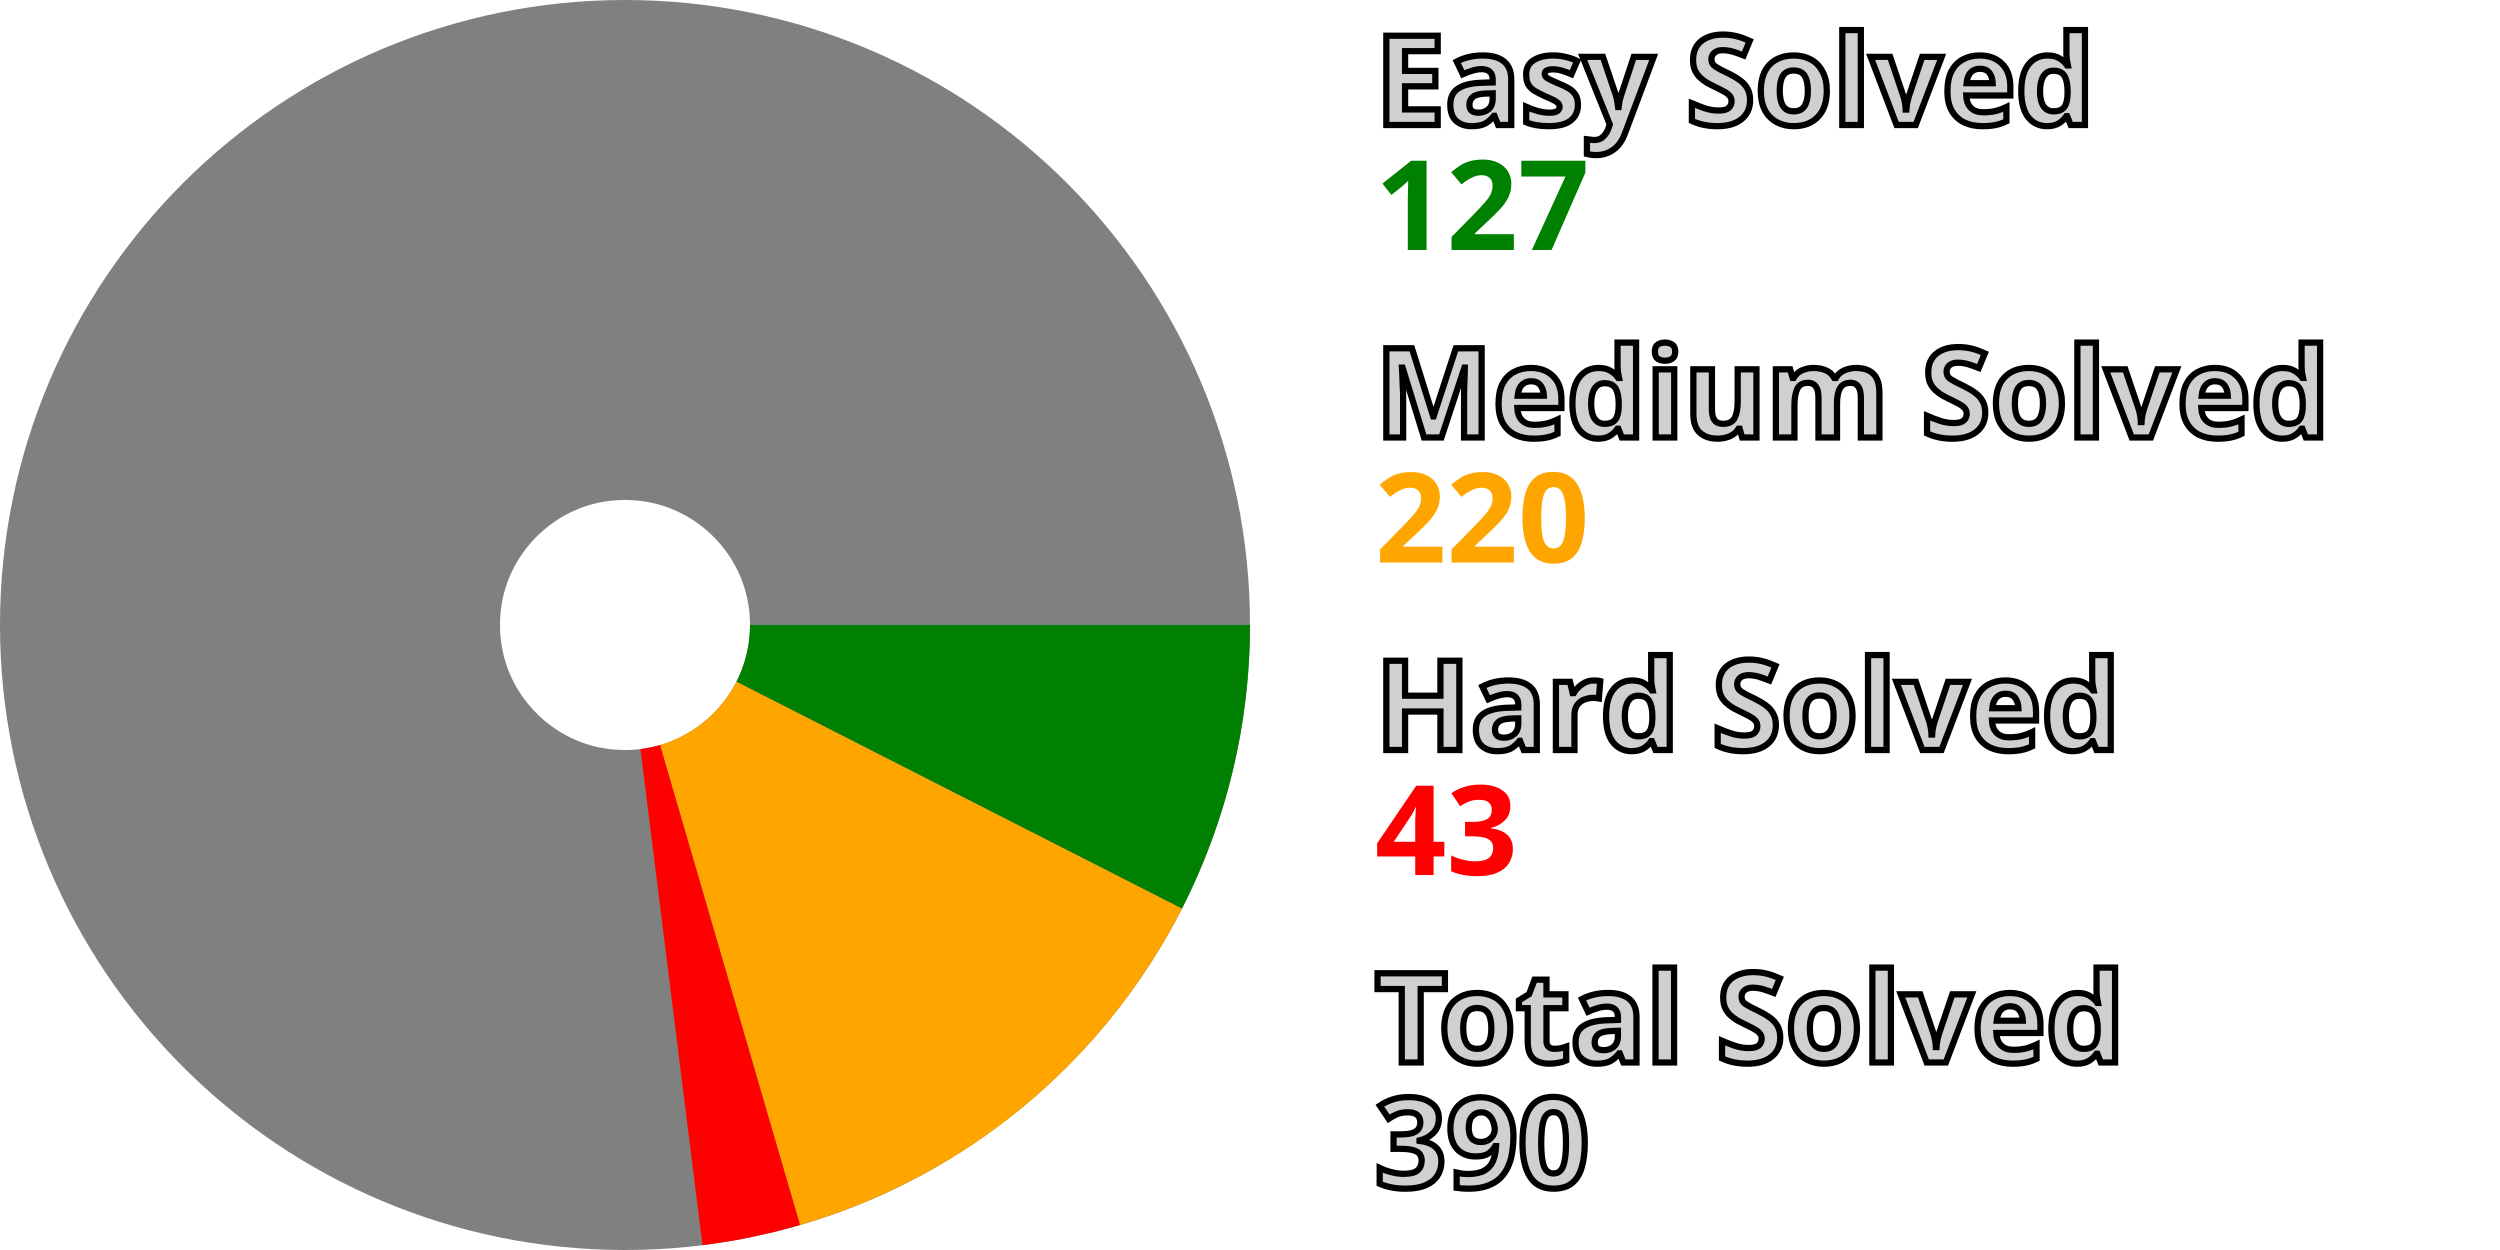
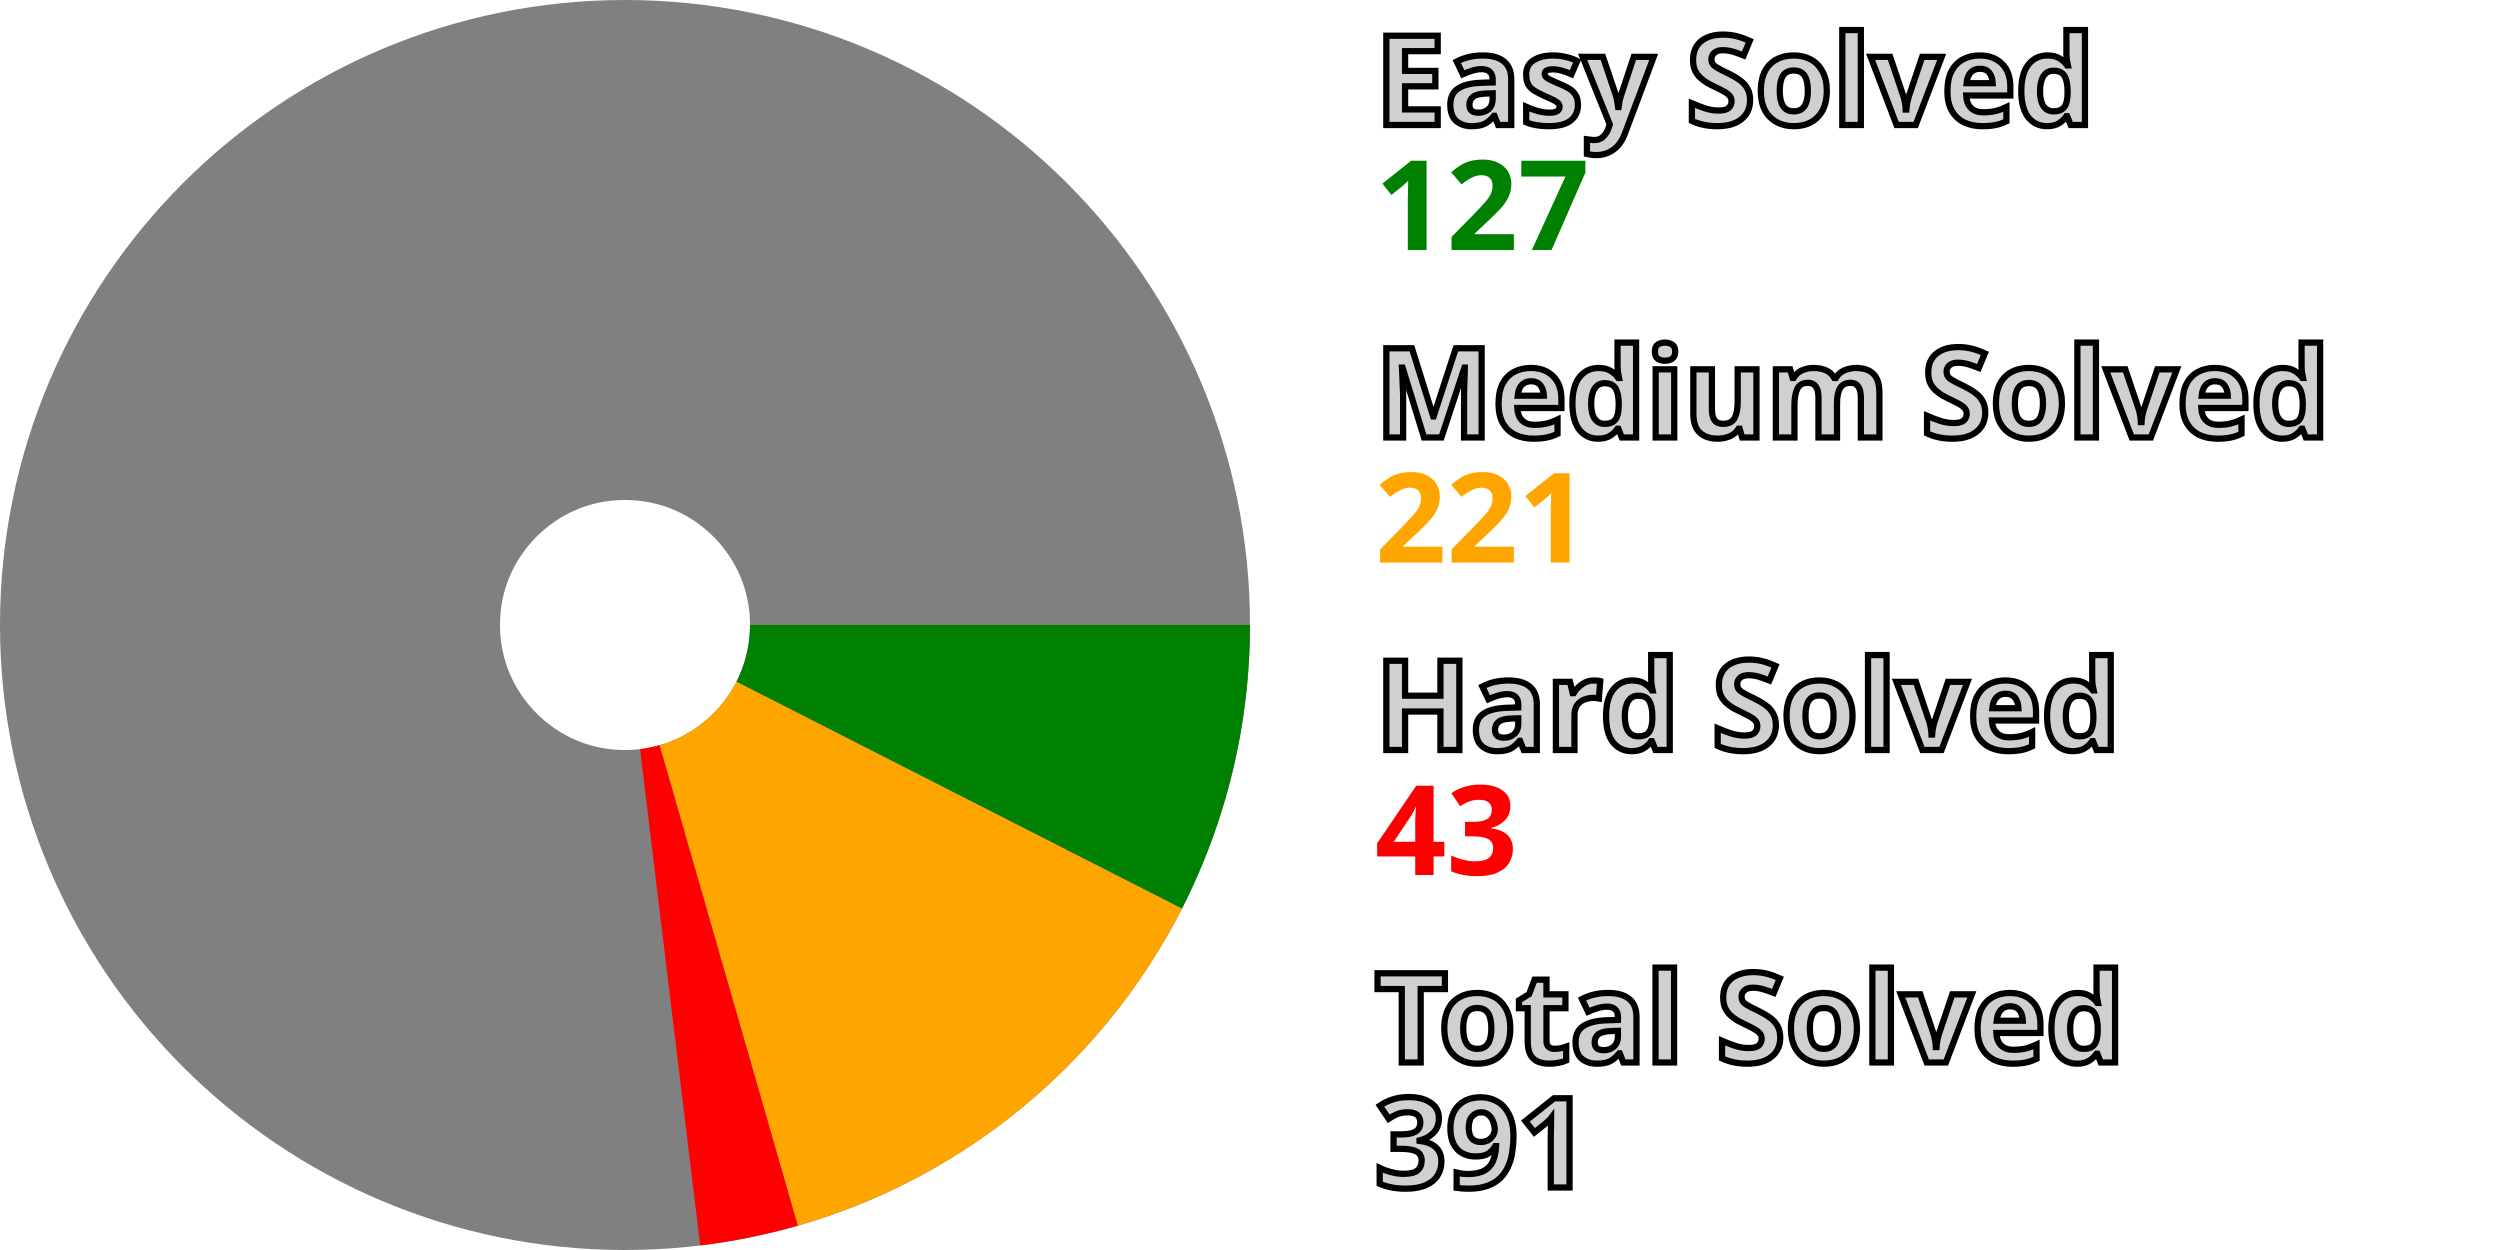
<svg xmlns="http://www.w3.org/2000/svg" width="200" height="100" viewBox="0 0 200 100" stroke-width="40" fill="none">
  <style>.small {font: bold 10px sans-serif; fill: #d0d0d0; stroke: black; stroke-width: 0.5px;}</style>
  <style>.esy {font: bold 10px sans-serif; fill: green;}</style>
  <style>.mdm {font: bold 10px sans-serif; fill: orange;}</style>
  <style>.hrd {font: bold 10px sans-serif; fill: red;}</style>
  <circle cx="50" cy="50" r="30.0" stroke="gray" />
  <path d="M80.0 50 A 30.0 30.0, 0, 0, 1, 76.733 63.615" stroke="green" />
-   <path d="M76.733 63.615 A 30.0 30.0, 0, 0, 1, 58.399 78.8" stroke="orange" />
-   <path d="M58.399 78.8 A 30.0 30.0, 0, 0, 1, 53.718 79.769" stroke="red" />
+   <path d="M76.733 63.615 A 30.0 30.0, 0, 0, 1, 58.292 78.831" stroke="orange" />
+   <path d="M58.292 78.831 A 30.0 30.0, 0, 0, 1, 53.608 79.782" stroke="red" />
  <text x="110.0" y="10.0" class="small">Easy Solved</text>
  <text x="110.0" y="20.0" class="esy">127</text>
  <text x="110.0" y="35.0" class="small">Medium Solved</text>
-   <text x="110.0" y="45.0" class="mdm">220</text>
+   <text x="110.0" y="45.0" class="mdm">221</text>
  <text x="110.0" y="60.0" class="small">Hard Solved</text>
  <text x="110.0" y="70.0" class="hrd">43</text>
  <text x="110.0" y="85.0" class="small">Total Solved</text>
-   <text x="110.0" y="95.0" class="small">390</text>
+   <text x="110.0" y="95.0" class="small">391</text>
</svg>
